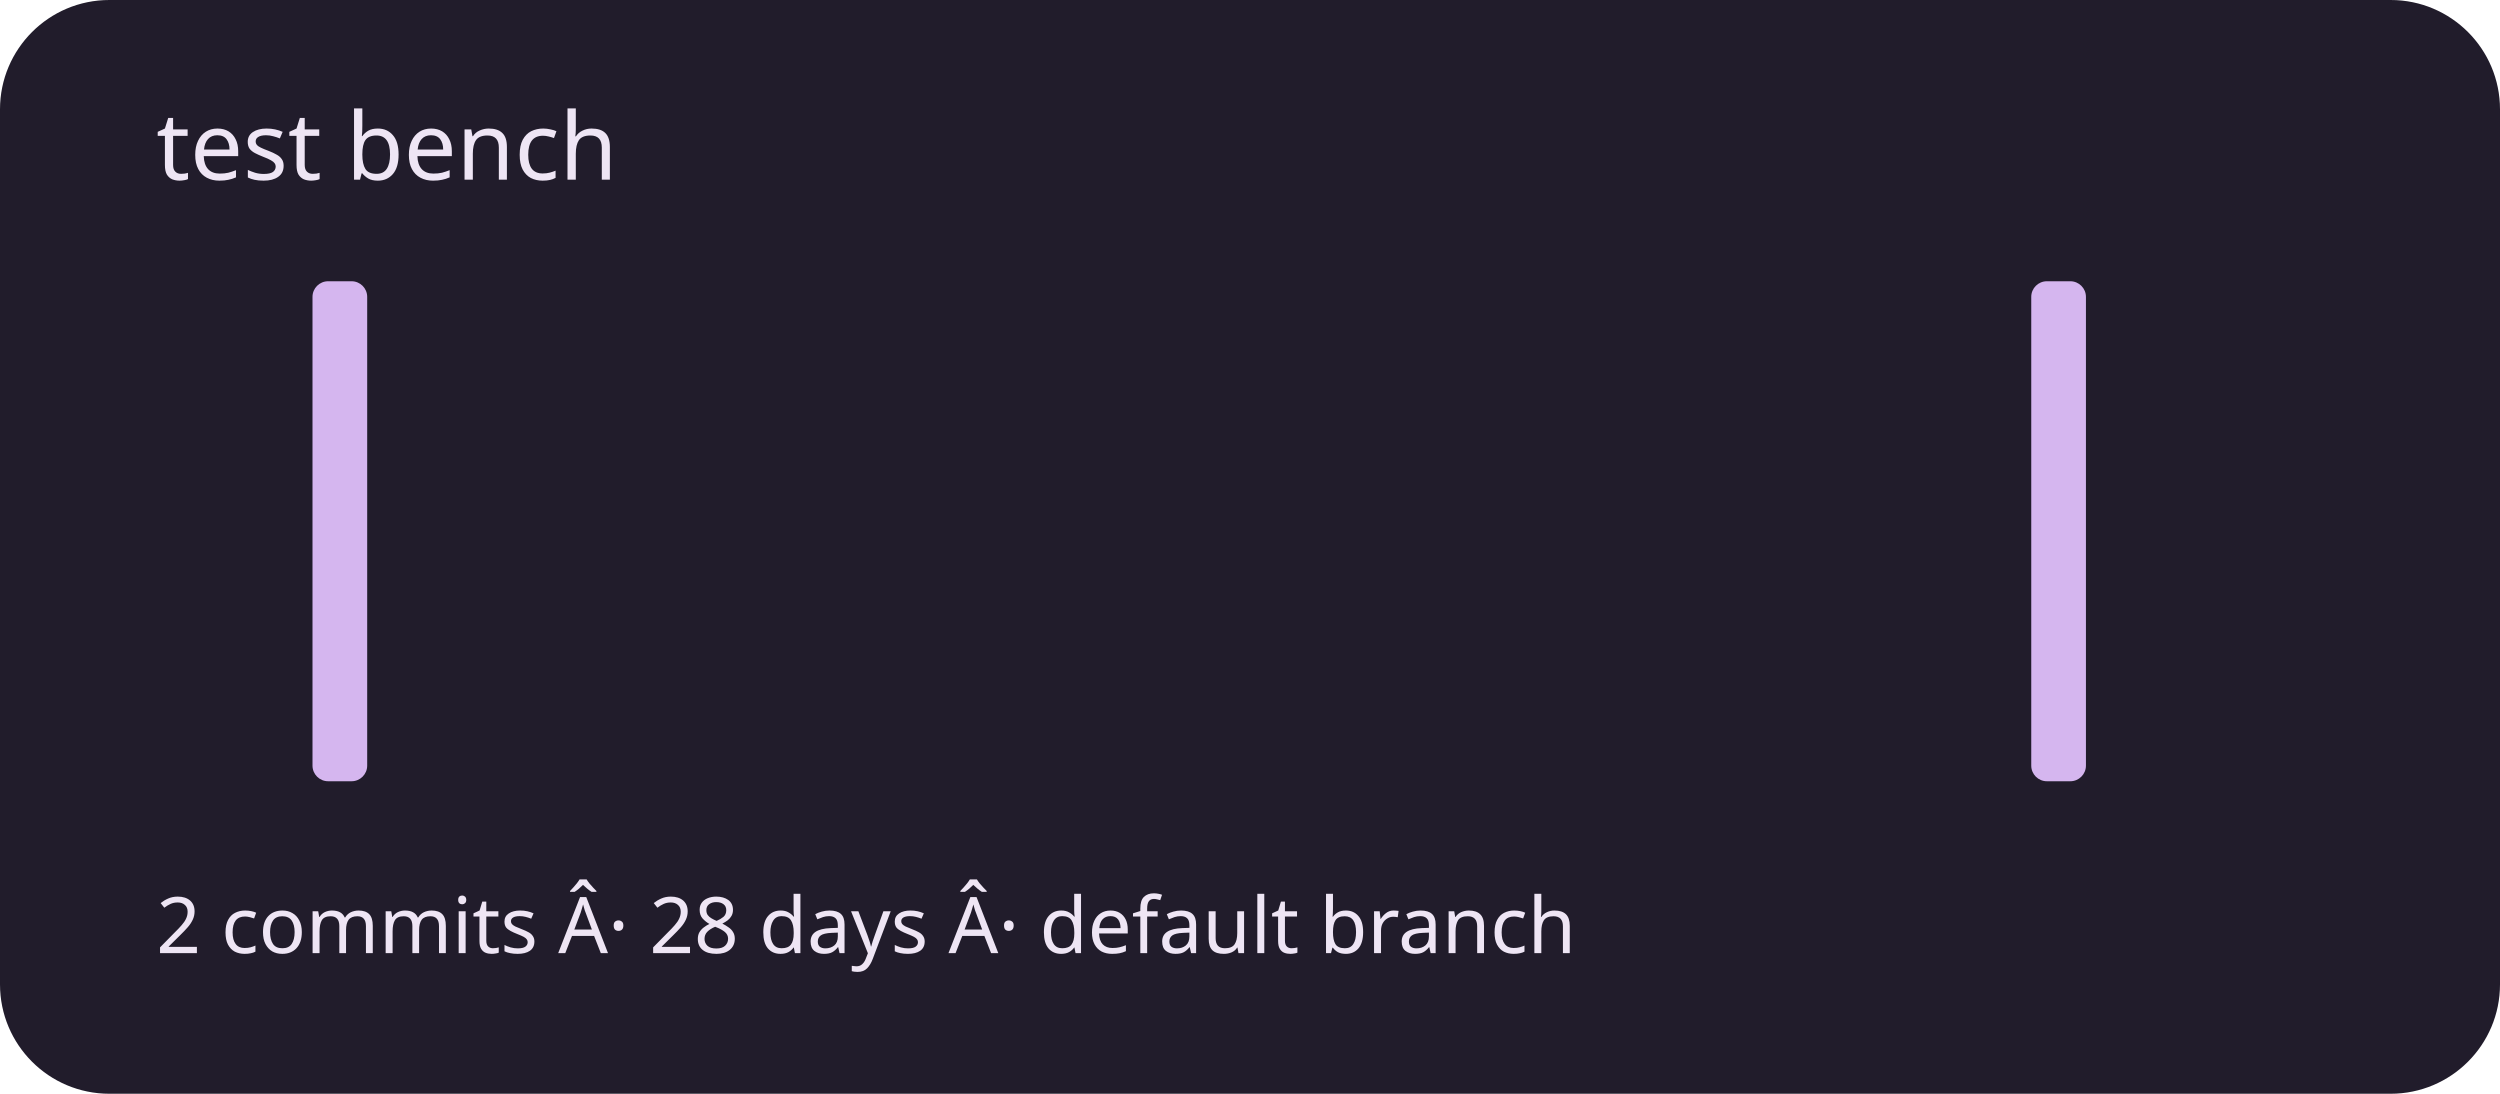
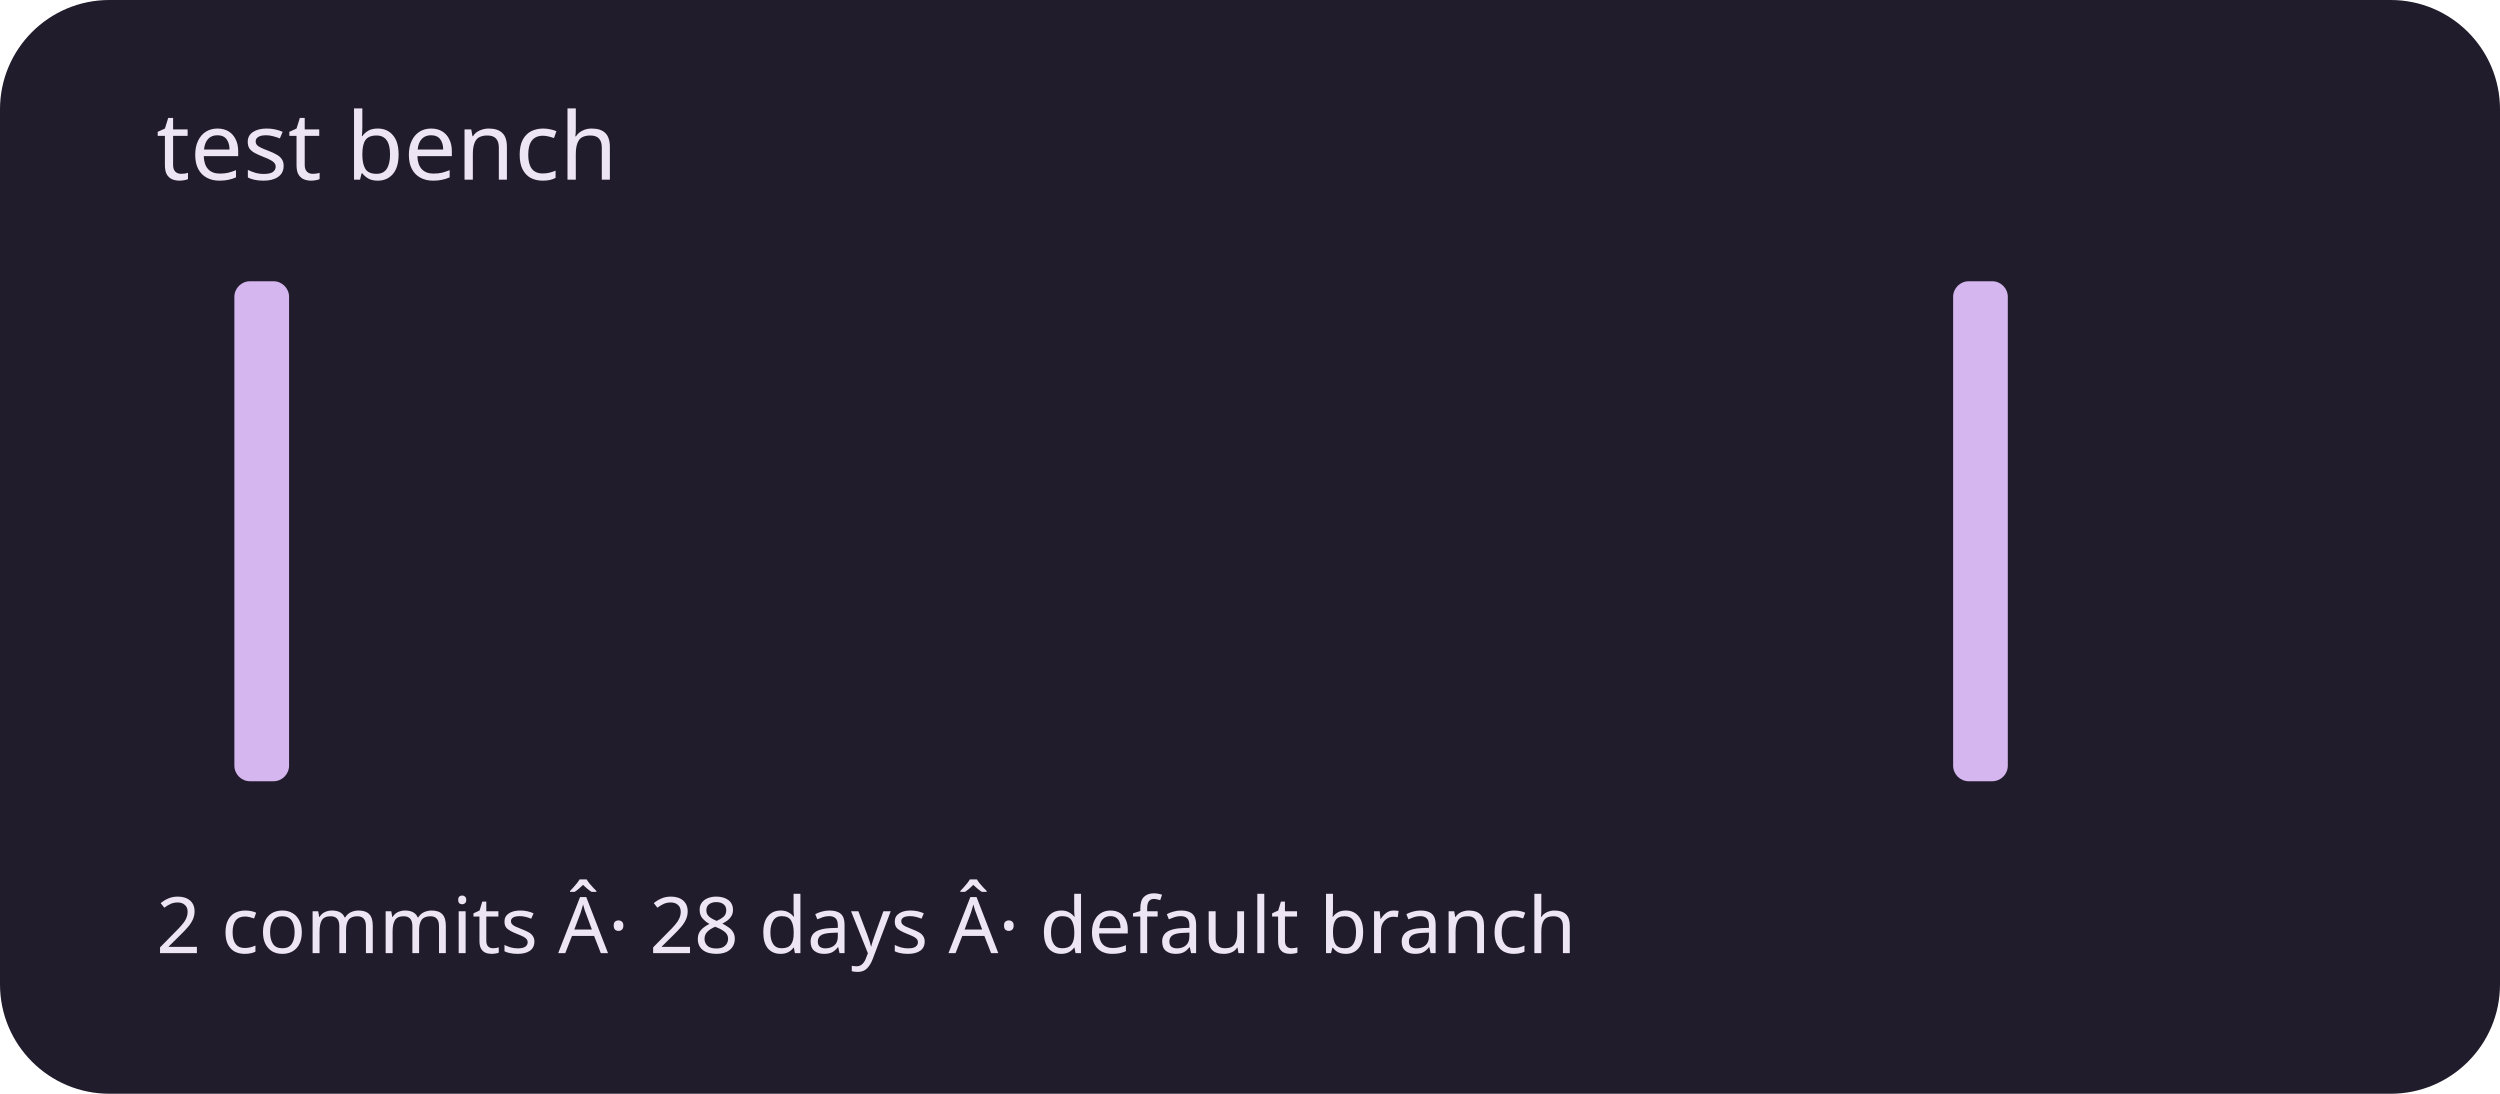
<svg xmlns="http://www.w3.org/2000/svg" viewBox="0 0 320 140" role="img" aria-labelledby="title description">
  <rect width="320" height="140" rx="14" fill="#211c2b" />
  <g fill="#d5b6ef">
    <rect x="20" y="100" width="7" height="0" rx="2" />
-     <rect x="30" y="100" width="7" height="0" rx="2" />
-     <rect x="40" y="36" width="7" height="64" rx="2" />
+     <rect x="30" y="36" width="7" height="64" rx="2" />
+     <rect x="40" y="100" width="7" height="0" rx="2" />
    <rect x="50" y="100" width="7" height="0" rx="2" />
    <rect x="60" y="100" width="7" height="0" rx="2" />
    <rect x="70" y="100" width="7" height="0" rx="2" />
    <rect x="80" y="100" width="7" height="0" rx="2" />
    <rect x="90" y="100" width="7" height="0" rx="2" />
    <rect x="100" y="100" width="7" height="0" rx="2" />
    <rect x="110" y="100" width="7" height="0" rx="2" />
    <rect x="120" y="100" width="7" height="0" rx="2" />
    <rect x="130" y="100" width="7" height="0" rx="2" />
    <rect x="140" y="100" width="7" height="0" rx="2" />
    <rect x="150" y="100" width="7" height="0" rx="2" />
    <rect x="160" y="100" width="7" height="0" rx="2" />
    <rect x="170" y="100" width="7" height="0" rx="2" />
    <rect x="180" y="100" width="7" height="0" rx="2" />
    <rect x="190" y="100" width="7" height="0" rx="2" />
    <rect x="200" y="100" width="7" height="0" rx="2" />
    <rect x="210" y="100" width="7" height="0" rx="2" />
    <rect x="220" y="100" width="7" height="0" rx="2" />
    <rect x="230" y="100" width="7" height="0" rx="2" />
    <rect x="240" y="100" width="7" height="0" rx="2" />
-     <rect x="250" y="100" width="7" height="0" rx="2" />
-     <rect x="260" y="36" width="7" height="64" rx="2" />
+     <rect x="250" y="36" width="7" height="64" rx="2" />
+     <rect x="260" y="100" width="7" height="0" rx="2" />
    <rect x="270" y="100" width="7" height="0" rx="2" />
    <rect x="280" y="100" width="7" height="0" rx="2" />
    <rect x="290" y="100" width="7" height="0" rx="2" />
  </g>
  <g font-family="system-ui,sans-serif" fill="#eee5f4">
    <text x="20" y="23" font-size="12">test bench</text>
    <text x="20" y="122" font-size="10">2 commits Â· 28 days Â· default branch</text>
  </g>
</svg>
